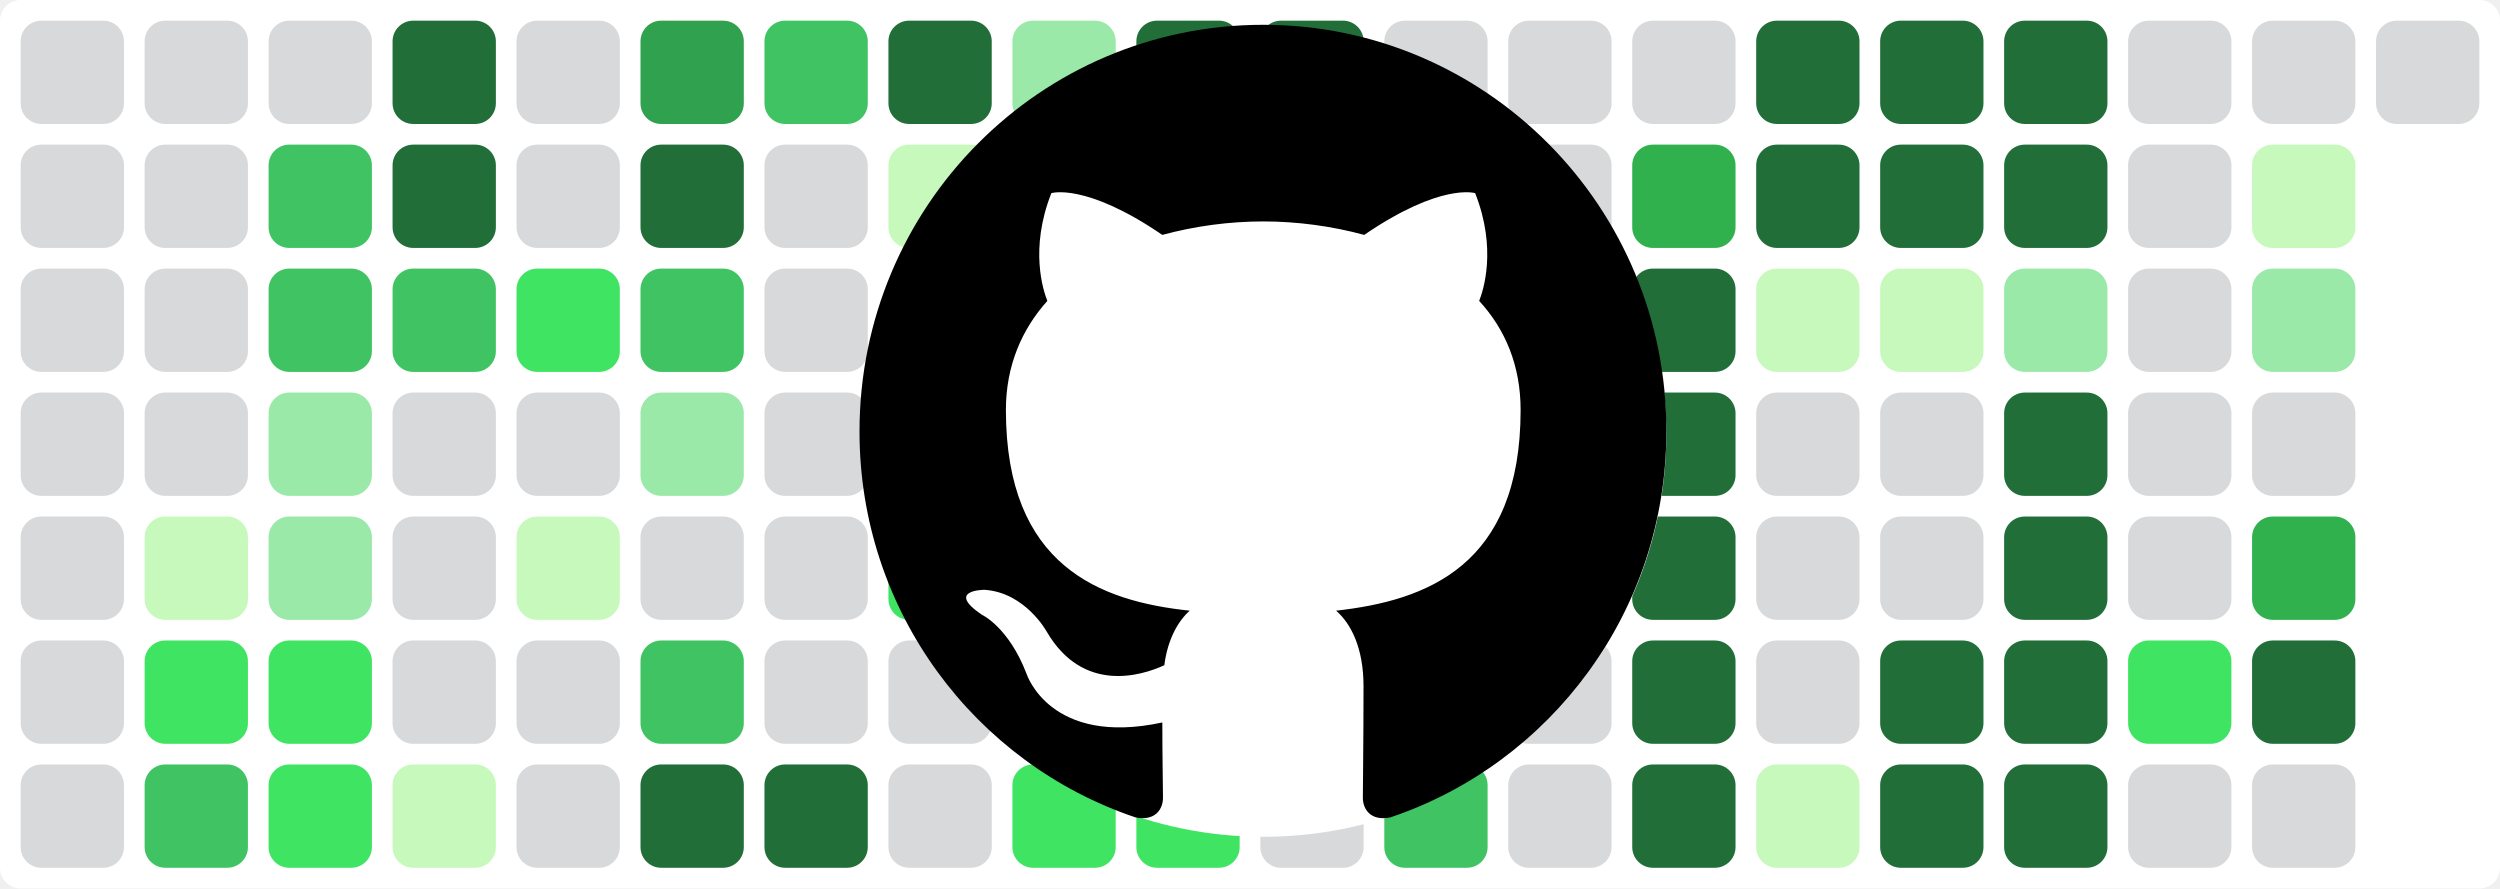
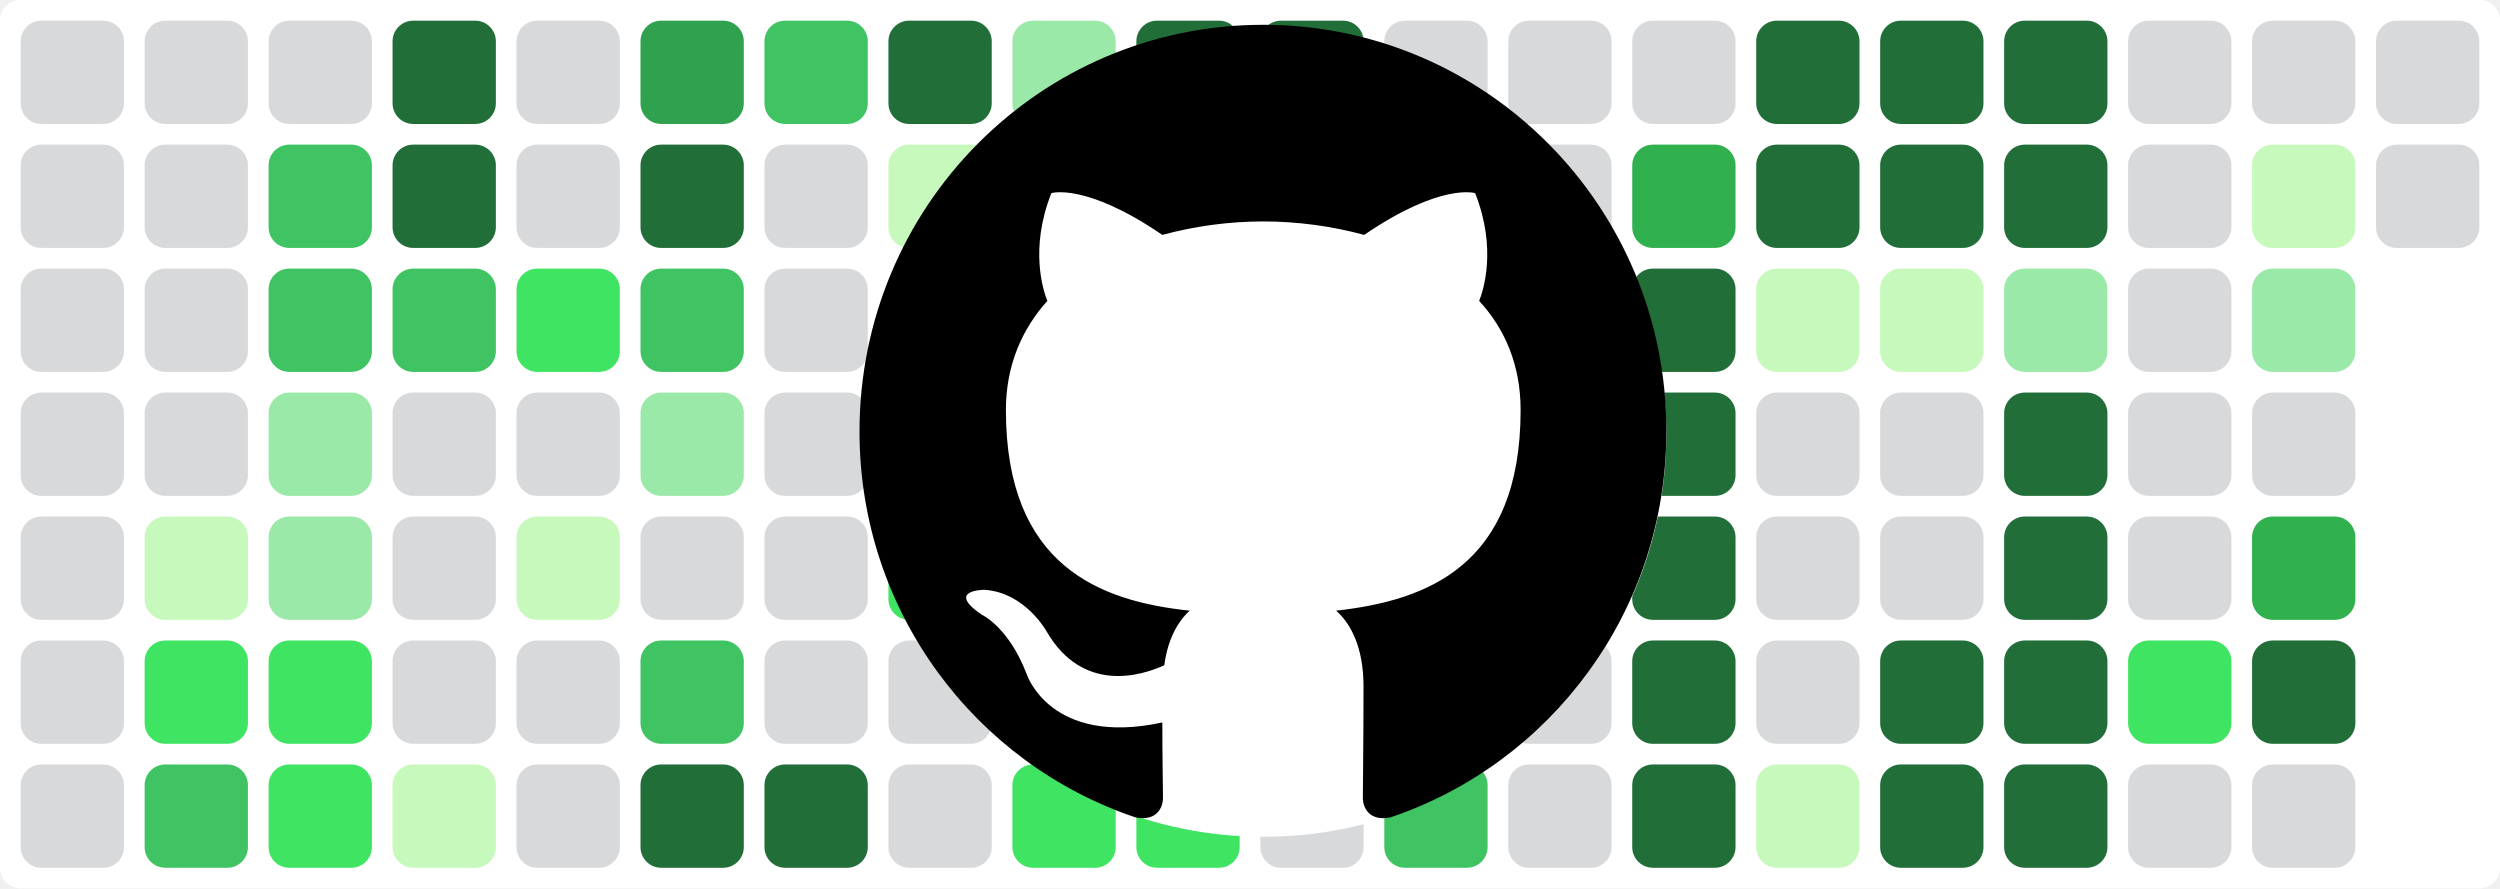
<svg xmlns="http://www.w3.org/2000/svg" baseProfile="tiny" height="100%" version="1.2" viewBox="0,0,242,86" width="100%">
  <defs />
  <rect fill="#ffffff" height="86" rx="2" ry="2" width="242" x="0" y="0" />
  <rect fill="#d7d9db" height="10" rx="2" ry="2" width="10" x="2" y="2" />
  <rect fill="#d7d9db" height="10" rx="2" ry="2" width="10" x="2" y="14" />
  <rect fill="#d7d9db" height="10" rx="2" ry="2" width="10" x="2" y="26" />
  <rect fill="#d7d9db" height="10" rx="2" ry="2" width="10" x="2" y="38" />
  <rect fill="#d7d9db" height="10" rx="2" ry="2" width="10" x="2" y="50" />
  <rect fill="#d7d9db" height="10" rx="2" ry="2" width="10" x="2" y="62" />
  <rect fill="#d7d9db" height="10" rx="2" ry="2" width="10" x="2" y="74" />
  <rect fill="#d7d9db" height="10" rx="2" ry="2" width="10" x="14" y="2" />
  <rect fill="#d7d9db" height="10" rx="2" ry="2" width="10" x="14" y="14" />
  <rect fill="#d7d9db" height="10" rx="2" ry="2" width="10" x="14" y="26" />
  <rect fill="#d7d9db" height="10" rx="2" ry="2" width="10" x="14" y="38" />
  <rect fill="#c6f9bb" height="10" rx="2" ry="2" width="10" x="14" y="50" />
  <rect fill="#40e463" height="10" rx="2" ry="2" width="10" x="14" y="62" />
  <rect fill="#40c463" height="10" rx="2" ry="2" width="10" x="14" y="74" />
  <rect fill="#d7d9db" height="10" rx="2" ry="2" width="10" x="26" y="2" />
  <rect fill="#40c463" height="10" rx="2" ry="2" width="10" x="26" y="14" />
  <rect fill="#40c463" height="10" rx="2" ry="2" width="10" x="26" y="26" />
  <rect fill="#9be9a8" height="10" rx="2" ry="2" width="10" x="26" y="38" />
  <rect fill="#9be9a8" height="10" rx="2" ry="2" width="10" x="26" y="50" />
  <rect fill="#40e463" height="10" rx="2" ry="2" width="10" x="26" y="62" />
  <rect fill="#40e463" height="10" rx="2" ry="2" width="10" x="26" y="74" />
  <rect fill="#216e39" height="10" rx="2" ry="2" width="10" x="38" y="2" />
  <rect fill="#216e39" height="10" rx="2" ry="2" width="10" x="38" y="14" />
  <rect fill="#40c463" height="10" rx="2" ry="2" width="10" x="38" y="26" />
  <rect fill="#d7d9db" height="10" rx="2" ry="2" width="10" x="38" y="38" />
  <rect fill="#d7d9db" height="10" rx="2" ry="2" width="10" x="38" y="50" />
  <rect fill="#d7d9db" height="10" rx="2" ry="2" width="10" x="38" y="62" />
  <rect fill="#c6f9bb" height="10" rx="2" ry="2" width="10" x="38" y="74" />
  <rect fill="#d7d9db" height="10" rx="2" ry="2" width="10" x="50" y="2" />
  <rect fill="#d7d9db" height="10" rx="2" ry="2" width="10" x="50" y="14" />
  <rect fill="#40e463" height="10" rx="2" ry="2" width="10" x="50" y="26" />
  <rect fill="#d7d9db" height="10" rx="2" ry="2" width="10" x="50" y="38" />
  <rect fill="#c6f9bb" height="10" rx="2" ry="2" width="10" x="50" y="50" />
  <rect fill="#d7d9db" height="10" rx="2" ry="2" width="10" x="50" y="62" />
  <rect fill="#d7d9db" height="10" rx="2" ry="2" width="10" x="50" y="74" />
  <rect fill="#30a14e" height="10" rx="2" ry="2" width="10" x="62" y="2" />
  <rect fill="#216e39" height="10" rx="2" ry="2" width="10" x="62" y="14" />
  <rect fill="#40c463" height="10" rx="2" ry="2" width="10" x="62" y="26" />
  <rect fill="#9be9a8" height="10" rx="2" ry="2" width="10" x="62" y="38" />
  <rect fill="#d7d9db" height="10" rx="2" ry="2" width="10" x="62" y="50" />
  <rect fill="#40c463" height="10" rx="2" ry="2" width="10" x="62" y="62" />
  <rect fill="#216e39" height="10" rx="2" ry="2" width="10" x="62" y="74" />
  <rect fill="#40c463" height="10" rx="2" ry="2" width="10" x="74" y="2" />
  <rect fill="#d7d9db" height="10" rx="2" ry="2" width="10" x="74" y="14" />
  <rect fill="#d7d9db" height="10" rx="2" ry="2" width="10" x="74" y="26" />
  <rect fill="#d7d9db" height="10" rx="2" ry="2" width="10" x="74" y="38" />
  <rect fill="#d7d9db" height="10" rx="2" ry="2" width="10" x="74" y="50" />
  <rect fill="#d7d9db" height="10" rx="2" ry="2" width="10" x="74" y="62" />
  <rect fill="#216e39" height="10" rx="2" ry="2" width="10" x="74" y="74" />
  <rect fill="#216e39" height="10" rx="2" ry="2" width="10" x="86" y="2" />
  <rect fill="#c6f9bb" height="10" rx="2" ry="2" width="10" x="86" y="14" />
  <rect fill="#d7d9db" height="10" rx="2" ry="2" width="10" x="86" y="26" />
  <rect fill="#9be9a8" height="10" rx="2" ry="2" width="10" x="86" y="38" />
  <rect fill="#40e463" height="10" rx="2" ry="2" width="10" x="86" y="50" />
  <rect fill="#d7d9db" height="10" rx="2" ry="2" width="10" x="86" y="62" />
  <rect fill="#d7d9db" height="10" rx="2" ry="2" width="10" x="86" y="74" />
  <rect fill="#9be9a8" height="10" rx="2" ry="2" width="10" x="98" y="2" />
  <rect fill="#216e39" height="10" rx="2" ry="2" width="10" x="98" y="14" />
  <rect fill="#216e39" height="10" rx="2" ry="2" width="10" x="98" y="26" />
  <rect fill="#216e39" height="10" rx="2" ry="2" width="10" x="98" y="38" />
  <rect fill="#216e39" height="10" rx="2" ry="2" width="10" x="98" y="50" />
  <rect fill="#40e463" height="10" rx="2" ry="2" width="10" x="98" y="62" />
  <rect fill="#40e463" height="10" rx="2" ry="2" width="10" x="98" y="74" />
  <rect fill="#216e39" height="10" rx="2" ry="2" width="10" x="110" y="2" />
  <rect fill="#40e463" height="10" rx="2" ry="2" width="10" x="110" y="14" />
  <rect fill="#30b14e" height="10" rx="2" ry="2" width="10" x="110" y="26" />
  <rect fill="#40c463" height="10" rx="2" ry="2" width="10" x="110" y="38" />
  <rect fill="#9be9a8" height="10" rx="2" ry="2" width="10" x="110" y="50" />
  <rect fill="#216e39" height="10" rx="2" ry="2" width="10" x="110" y="62" />
  <rect fill="#40e463" height="10" rx="2" ry="2" width="10" x="110" y="74" />
  <rect fill="#216e39" height="10" rx="2" ry="2" width="10" x="122" y="2" />
  <rect fill="#216e39" height="10" rx="2" ry="2" width="10" x="122" y="14" />
  <rect fill="#9be9a8" height="10" rx="2" ry="2" width="10" x="122" y="26" />
  <rect fill="#9be9a8" height="10" rx="2" ry="2" width="10" x="122" y="38" />
  <rect fill="#40e463" height="10" rx="2" ry="2" width="10" x="122" y="50" />
  <rect fill="#d7d9db" height="10" rx="2" ry="2" width="10" x="122" y="62" />
  <rect fill="#d7d9db" height="10" rx="2" ry="2" width="10" x="122" y="74" />
  <rect fill="#d7d9db" height="10" rx="2" ry="2" width="10" x="134" y="2" />
  <rect fill="#d7d9db" height="10" rx="2" ry="2" width="10" x="134" y="14" />
  <rect fill="#d7d9db" height="10" rx="2" ry="2" width="10" x="134" y="26" />
  <rect fill="#216e39" height="10" rx="2" ry="2" width="10" x="134" y="38" />
  <rect fill="#40e463" height="10" rx="2" ry="2" width="10" x="134" y="50" />
  <rect fill="#216e39" height="10" rx="2" ry="2" width="10" x="134" y="62" />
  <rect fill="#40c463" height="10" rx="2" ry="2" width="10" x="134" y="74" />
  <rect fill="#d7d9db" height="10" rx="2" ry="2" width="10" x="146" y="2" />
  <rect fill="#d7d9db" height="10" rx="2" ry="2" width="10" x="146" y="14" />
  <rect fill="#d7d9db" height="10" rx="2" ry="2" width="10" x="146" y="26" />
  <rect fill="#216e39" height="10" rx="2" ry="2" width="10" x="146" y="38" />
  <rect fill="#d7d9db" height="10" rx="2" ry="2" width="10" x="146" y="50" />
  <rect fill="#d7d9db" height="10" rx="2" ry="2" width="10" x="146" y="62" />
  <rect fill="#d7d9db" height="10" rx="2" ry="2" width="10" x="146" y="74" />
  <rect fill="#d7d9db" height="10" rx="2" ry="2" width="10" x="158" y="2" />
  <rect fill="#30b14e" height="10" rx="2" ry="2" width="10" x="158" y="14" />
  <rect fill="#216e39" height="10" rx="2" ry="2" width="10" x="158" y="26" />
  <rect fill="#216e39" height="10" rx="2" ry="2" width="10" x="158" y="38" />
  <rect fill="#216e39" height="10" rx="2" ry="2" width="10" x="158" y="50" />
  <rect fill="#216e39" height="10" rx="2" ry="2" width="10" x="158" y="62" />
  <rect fill="#216e39" height="10" rx="2" ry="2" width="10" x="158" y="74" />
  <rect fill="#216e39" height="10" rx="2" ry="2" width="10" x="170" y="2" />
  <rect fill="#216e39" height="10" rx="2" ry="2" width="10" x="170" y="14" />
  <rect fill="#c6f9bb" height="10" rx="2" ry="2" width="10" x="170" y="26" />
  <rect fill="#d7d9db" height="10" rx="2" ry="2" width="10" x="170" y="38" />
  <rect fill="#d7d9db" height="10" rx="2" ry="2" width="10" x="170" y="50" />
  <rect fill="#d7d9db" height="10" rx="2" ry="2" width="10" x="170" y="62" />
  <rect fill="#c6f9bb" height="10" rx="2" ry="2" width="10" x="170" y="74" />
  <rect fill="#216e39" height="10" rx="2" ry="2" width="10" x="182" y="2" />
  <rect fill="#216e39" height="10" rx="2" ry="2" width="10" x="182" y="14" />
  <rect fill="#c6f9bb" height="10" rx="2" ry="2" width="10" x="182" y="26" />
  <rect fill="#d7d9db" height="10" rx="2" ry="2" width="10" x="182" y="38" />
  <rect fill="#d7d9db" height="10" rx="2" ry="2" width="10" x="182" y="50" />
  <rect fill="#216e39" height="10" rx="2" ry="2" width="10" x="182" y="62" />
  <rect fill="#216e39" height="10" rx="2" ry="2" width="10" x="182" y="74" />
  <rect fill="#216e39" height="10" rx="2" ry="2" width="10" x="194" y="2" />
  <rect fill="#216e39" height="10" rx="2" ry="2" width="10" x="194" y="14" />
  <rect fill="#9be9a8" height="10" rx="2" ry="2" width="10" x="194" y="26" />
  <rect fill="#216e39" height="10" rx="2" ry="2" width="10" x="194" y="38" />
  <rect fill="#216e39" height="10" rx="2" ry="2" width="10" x="194" y="50" />
  <rect fill="#216e39" height="10" rx="2" ry="2" width="10" x="194" y="62" />
  <rect fill="#216e39" height="10" rx="2" ry="2" width="10" x="194" y="74" />
  <rect fill="#d7d9db" height="10" rx="2" ry="2" width="10" x="206" y="2" />
  <rect fill="#d7d9db" height="10" rx="2" ry="2" width="10" x="206" y="14" />
  <rect fill="#d7d9db" height="10" rx="2" ry="2" width="10" x="206" y="26" />
  <rect fill="#d7d9db" height="10" rx="2" ry="2" width="10" x="206" y="38" />
  <rect fill="#d7d9db" height="10" rx="2" ry="2" width="10" x="206" y="50" />
  <rect fill="#40e463" height="10" rx="2" ry="2" width="10" x="206" y="62" />
  <rect fill="#d7d9db" height="10" rx="2" ry="2" width="10" x="206" y="74" />
  <rect fill="#d7d9db" height="10" rx="2" ry="2" width="10" x="218" y="2" />
  <rect fill="#c6f9bb" height="10" rx="2" ry="2" width="10" x="218" y="14" />
  <rect fill="#9be9a8" height="10" rx="2" ry="2" width="10" x="218" y="26" />
  <rect fill="#d7d9db" height="10" rx="2" ry="2" width="10" x="218" y="38" />
  <rect fill="#30b14e" height="10" rx="2" ry="2" width="10" x="218" y="50" />
  <rect fill="#216e39" height="10" rx="2" ry="2" width="10" x="218" y="62" />
  <rect fill="#d7d9db" height="10" rx="2" ry="2" width="10" x="218" y="74" />
  <rect fill="#d7d9db" height="10" rx="2" ry="2" width="10" x="230" y="2" />
+   <rect fill="#d7d9db" height="10" rx="2" ry="2" width="10" x="230" y="14" />
  <circle cx="122.3" cy="42" fill="#ffffff" r="39" />
  <path fill-rule="evenodd" clip-rule="evenodd" transform="scale(0.8, 0.8) translate(104, 3)" d="M48.854 0C21.839 0 0 22 0 49.217c0 21.756 13.993 40.172 33.405 46.69 2.427.49 3.316-1.059 3.316-2.362 0-1.141-.08-5.052-.08-9.127-13.59 2.934-16.42-5.867-16.42-5.867-2.184-5.704-5.42-7.17-5.42-7.17-4.448-3.015.324-3.015.324-3.015 4.934.326 7.523 5.052 7.523 5.052 4.367 7.496 11.404 5.378 14.235 4.074.404-3.178 1.699-5.378 3.074-6.6-10.839-1.141-22.243-5.378-22.243-24.283 0-5.378 1.94-9.778 5.014-13.2-.485-1.222-2.184-6.275.486-13.038 0 0 4.125-1.304 13.426 5.052a46.97 46.97 0 0 1 12.214-1.63c4.125 0 8.33.571 12.213 1.63 9.302-6.356 13.427-5.052 13.427-5.052 2.67 6.763.97 11.816.485 13.038 3.155 3.422 5.015 7.822 5.015 13.2 0 18.905-11.404 23.06-22.324 24.283 1.78 1.548 3.316 4.481 3.316 9.126 0 6.6-.08 11.897-.08 13.526 0 1.304.89 2.853 3.316 2.364 19.412-6.52 33.405-24.935 33.405-46.691C97.707 22 75.788 0 48.854 0z" fill="#000000" />
</svg>
